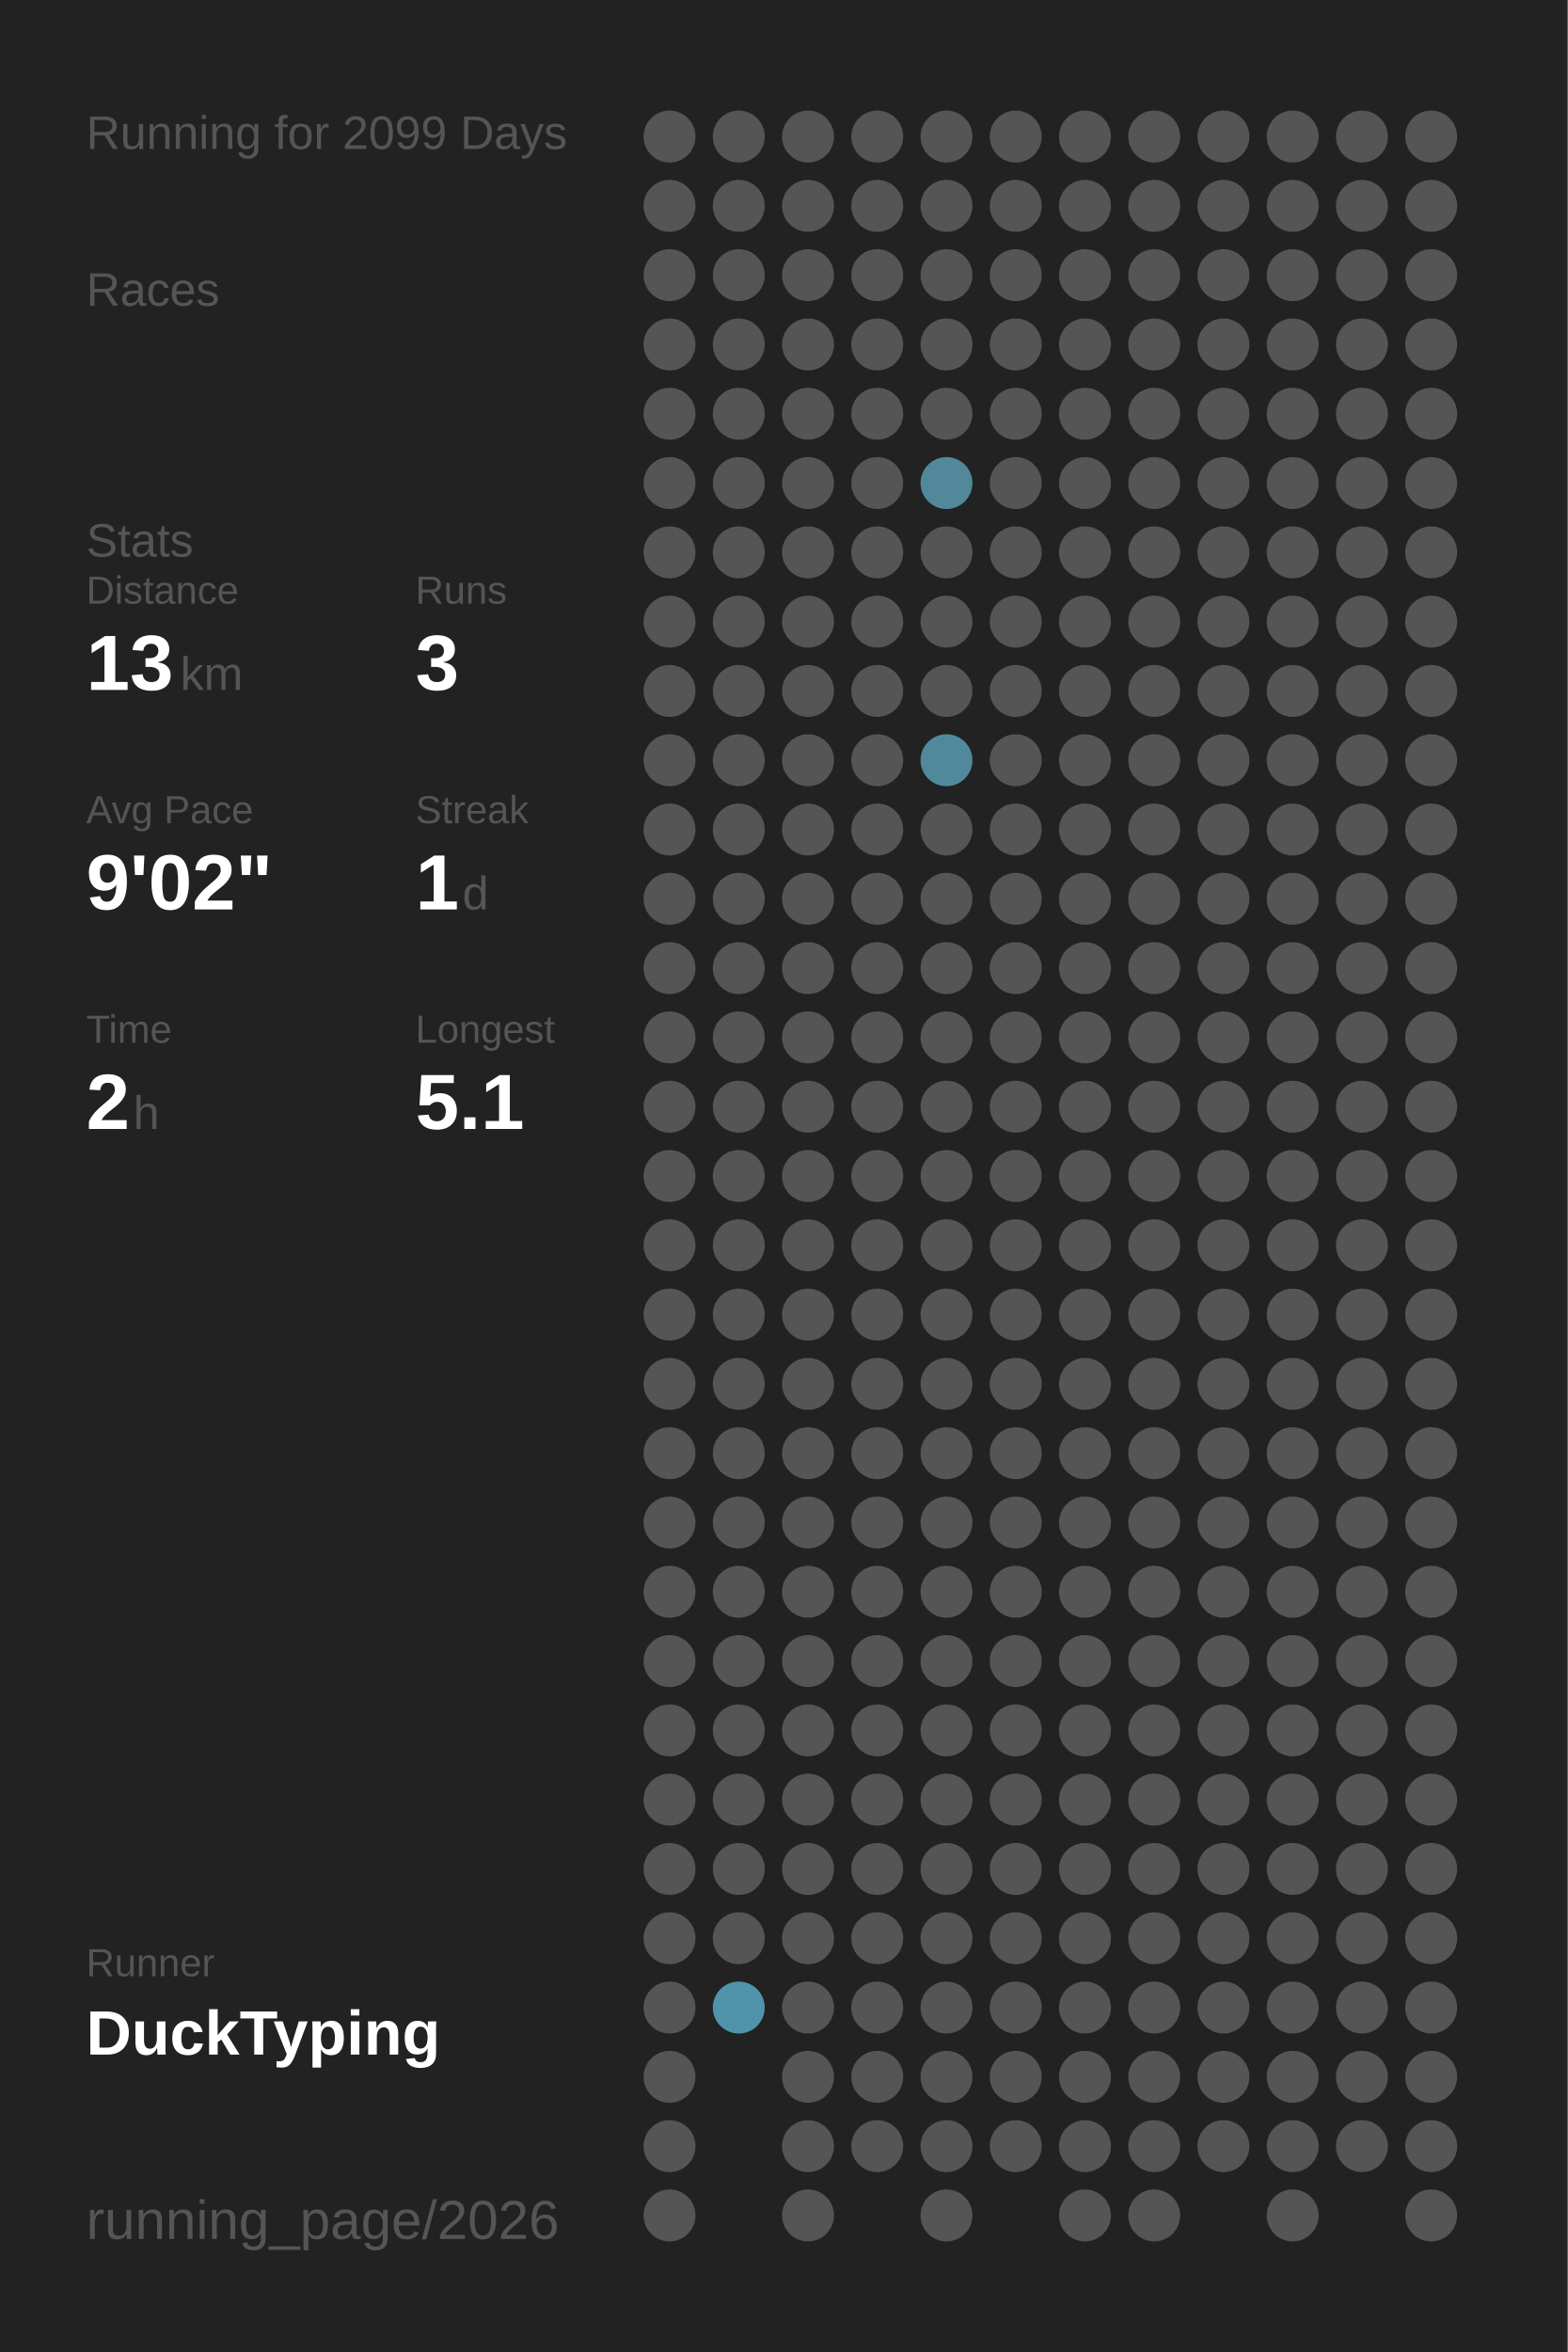
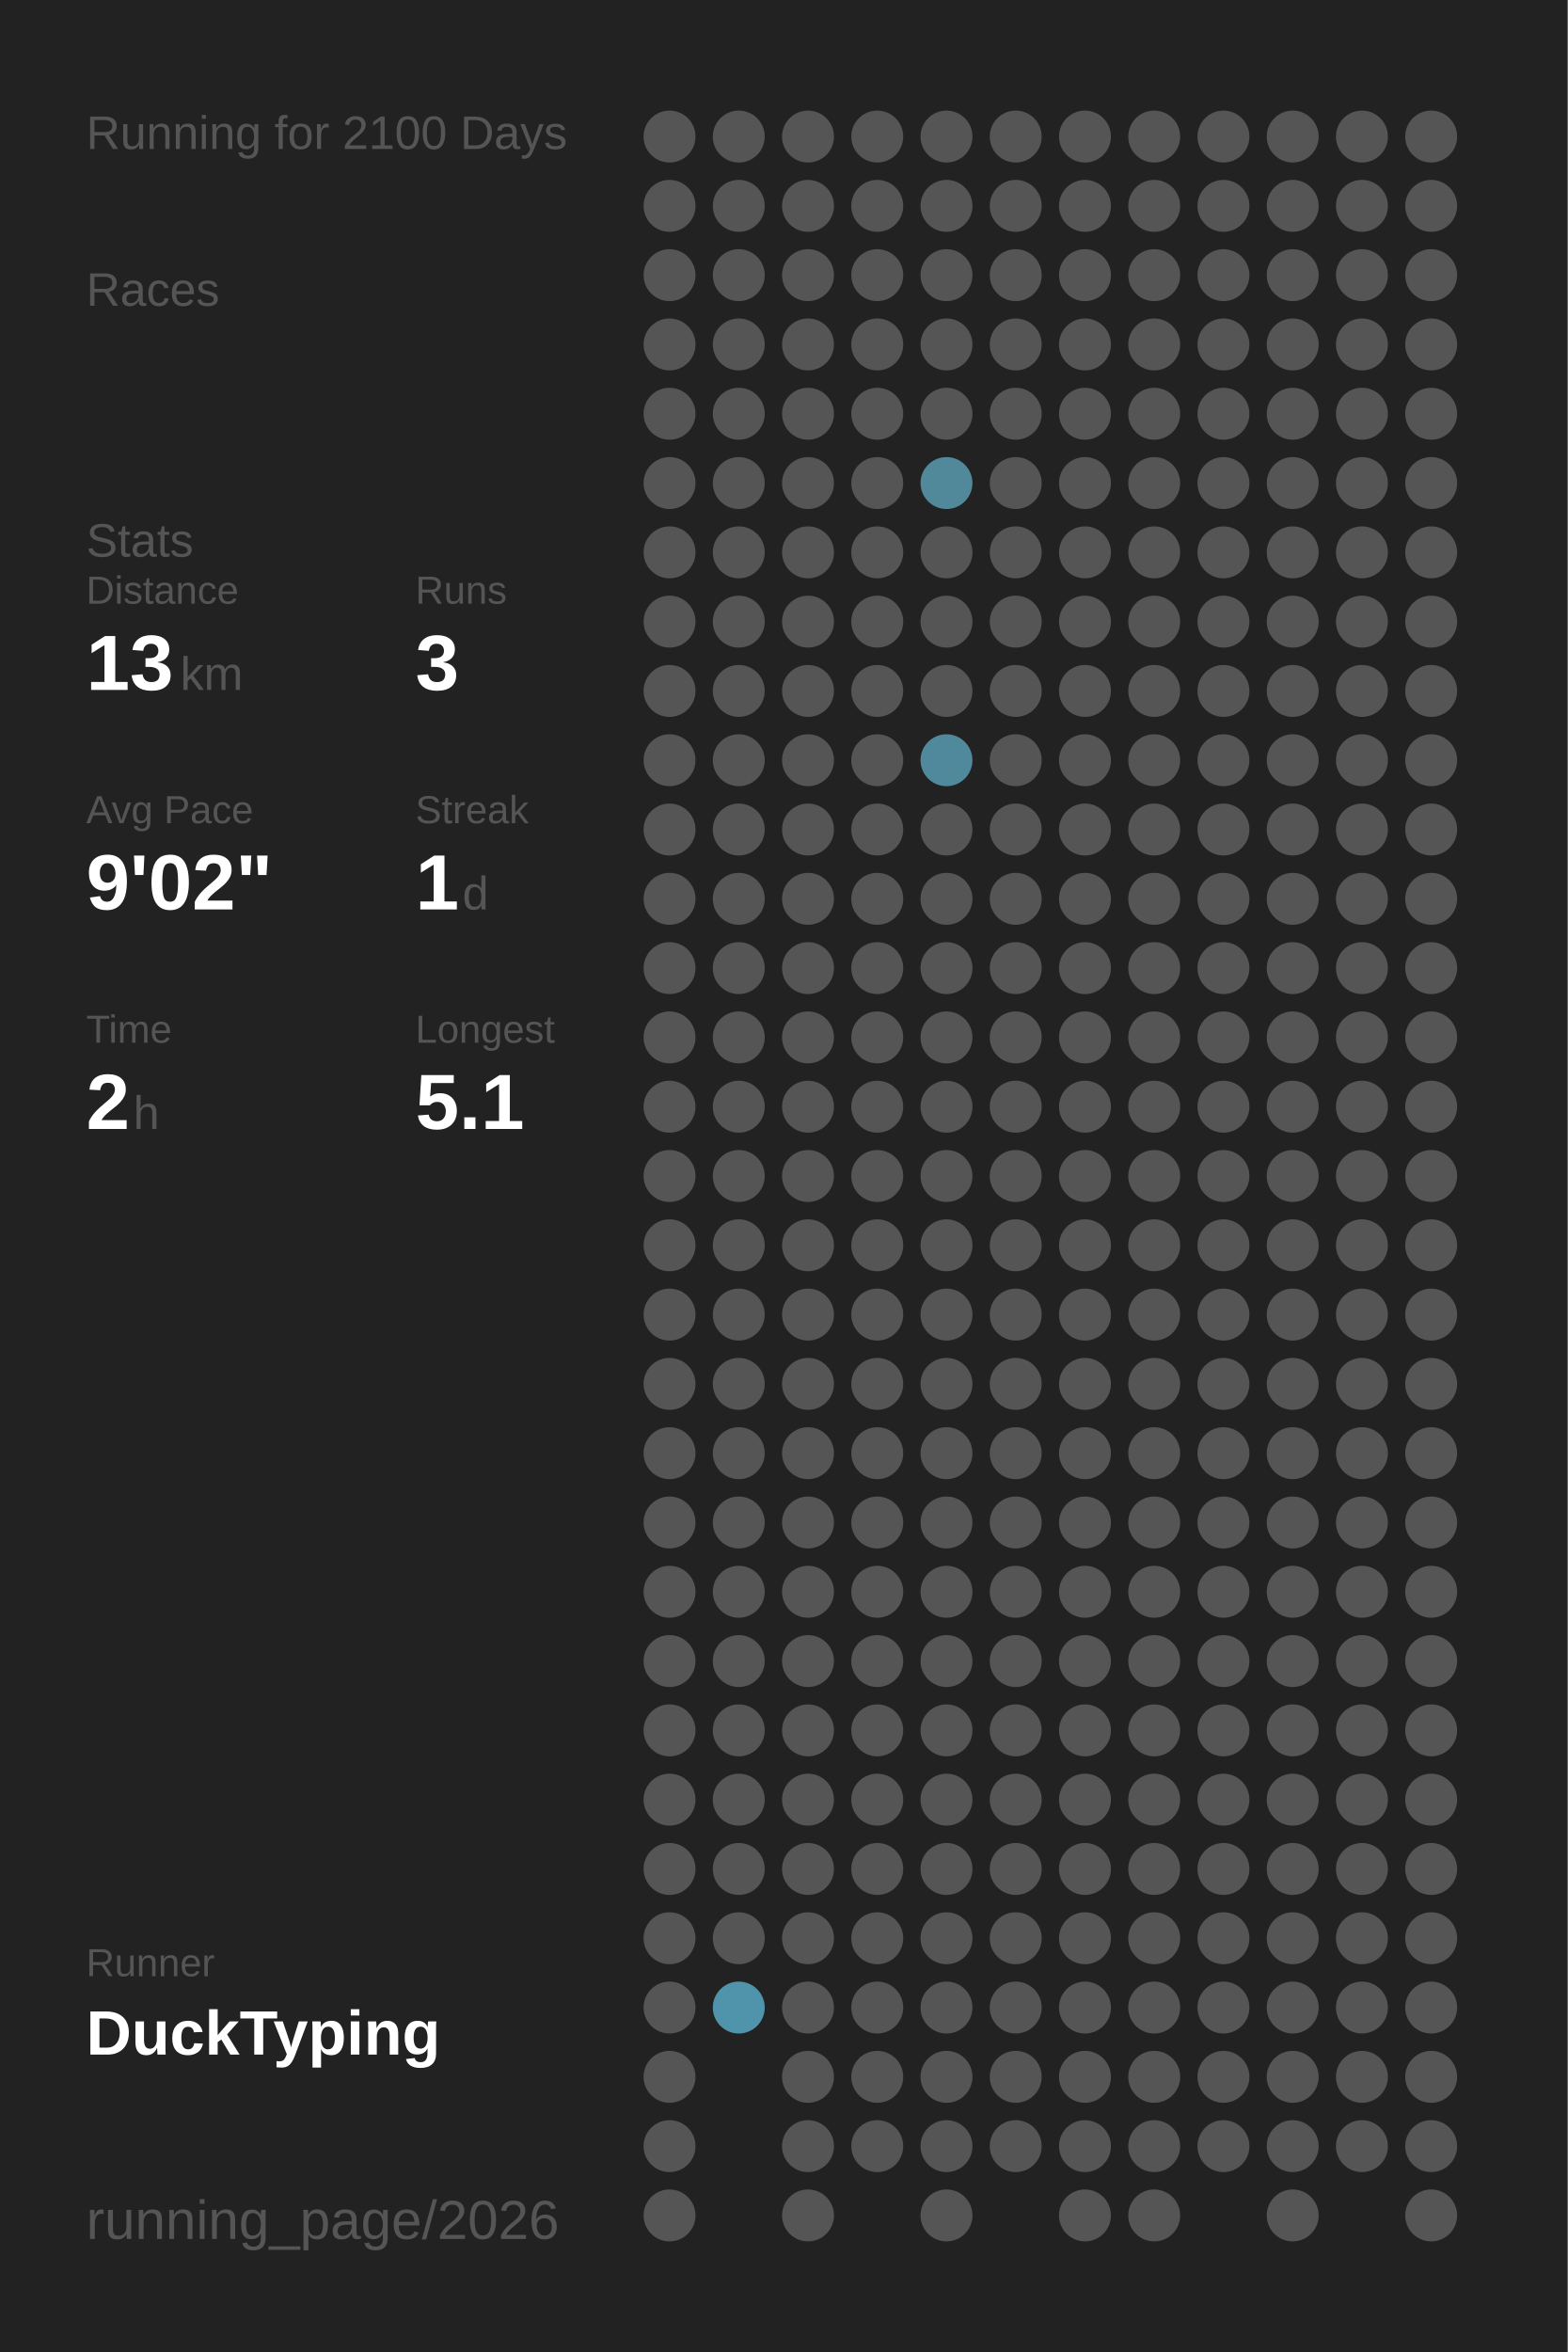
<svg xmlns="http://www.w3.org/2000/svg" baseProfile="full" height="300mm" version="1.1" viewBox="0,0,200,300" width="200mm">
  <defs />
  <rect fill="#222222" height="300" width="200" x="0" y="0" />
-   <text fill="#555555" style="font-size:6px; font-family:Arial;" x="11" y="19">Running for 2099 Days</text>
+   <text fill="#555555" style="font-size:6px; font-family:Arial;" x="11" y="19">Running for 2100 Days</text>
  <text fill="#555555" style="font-size:6px; font-family:Arial;" x="11" y="39">Races</text>
  <text fill="#555555" style="font-size:6px; font-family:Arial;" x="11" y="71">Stats</text>
  <text fill="#555555" style="font-size:5px; font-family:Arial;" x="11" y="77">Distance</text>
  <text fill="#FFFFFF" style="font-size:10px; font-family:Arial; font-weight:bold;" x="11" y="88">13</text>
  <text fill="#555555" style="font-size:6px; font-family:Arial;" x="23" y="88">km</text>
  <text fill="#555555" style="font-size:5px; font-family:Arial;" x="53" y="77">Runs</text>
  <text fill="#FFFFFF" style="font-size:10px; font-family:Arial; font-weight:bold;" x="53" y="88">3</text>
  <text fill="#555555" style="font-size:5px; font-family:Arial;" x="11" y="105">Avg Pace</text>
  <text fill="#FFFFFF" style="font-size:10px; font-family:Arial; font-weight:bold;" x="11" y="116">9'02"</text>
  <text fill="#555555" style="font-size:5px; font-family:Arial;" x="53" y="105">Streak</text>
  <text fill="#FFFFFF" style="font-size:10px; font-family:Arial; font-weight:bold;" x="53" y="116">1</text>
  <text fill="#555555" style="font-size:6px; font-family:Arial;" x="59" y="116">d</text>
  <text fill="#555555" style="font-size:5px; font-family:Arial;" x="11" y="133">Time</text>
  <text fill="#FFFFFF" style="font-size:10px; font-family:Arial; font-weight:bold;" x="11" y="144">2</text>
  <text fill="#555555" style="font-size:6px; font-family:Arial;" x="17" y="144">h</text>
  <text fill="#555555" style="font-size:5px; font-family:Arial;" x="53" y="133">Longest</text>
  <text fill="#FFFFFF" style="font-size:10px; font-family:Arial; font-weight:bold;" x="53" y="144">5.1</text>
  <text fill="#555555" style="font-size:5px; font-family:Arial;" x="11" y="252.065">Runner</text>
  <text fill="#FFFFFF" style="font-size:8px; font-family:Arial; font-weight:bold;" x="11" y="262.065">DuckTyping</text>
  <text fill="#555555" style="font-size:7px; font-family:Arial;" x="11" y="285.581">running_page/2026</text>
  <circle cx="85.417" cy="17.419" fill="#555555" r="3.312" />
  <circle cx="85.417" cy="26.258" fill="#555555" r="3.312" />
  <circle cx="85.417" cy="35.097" fill="#555555" r="3.312" />
  <circle cx="85.417" cy="43.935" fill="#555555" r="3.312" />
  <circle cx="85.417" cy="52.774" fill="#555555" r="3.312" />
  <circle cx="85.417" cy="61.613" fill="#555555" r="3.312" />
  <circle cx="85.417" cy="70.452" fill="#555555" r="3.312" />
  <circle cx="85.417" cy="79.29" fill="#555555" r="3.312" />
  <circle cx="85.417" cy="88.129" fill="#555555" r="3.312" />
  <circle cx="85.417" cy="96.968" fill="#555555" r="3.312" />
  <circle cx="85.417" cy="105.806" fill="#555555" r="3.312" />
  <circle cx="85.417" cy="114.645" fill="#555555" r="3.312" />
  <circle cx="85.417" cy="123.484" fill="#555555" r="3.312" />
  <circle cx="85.417" cy="132.323" fill="#555555" r="3.312" />
  <circle cx="85.417" cy="141.161" fill="#555555" r="3.312" />
  <circle cx="85.417" cy="150" fill="#555555" r="3.312" />
  <circle cx="85.417" cy="158.839" fill="#555555" r="3.312" />
  <circle cx="85.417" cy="167.677" fill="#555555" r="3.312" />
  <circle cx="85.417" cy="176.516" fill="#555555" r="3.312" />
  <circle cx="85.417" cy="185.355" fill="#555555" r="3.312" />
  <circle cx="85.417" cy="194.194" fill="#555555" r="3.312" />
  <circle cx="85.417" cy="203.032" fill="#555555" r="3.312" />
  <circle cx="85.417" cy="211.871" fill="#555555" r="3.312" />
  <circle cx="85.417" cy="220.71" fill="#555555" r="3.312" />
  <circle cx="85.417" cy="229.548" fill="#555555" r="3.312" />
  <circle cx="85.417" cy="238.387" fill="#555555" r="3.312" />
  <circle cx="85.417" cy="247.226" fill="#555555" r="3.312" />
  <circle cx="85.417" cy="256.065" fill="#555555" r="3.312" />
  <circle cx="85.417" cy="264.903" fill="#555555" r="3.312" />
  <circle cx="85.417" cy="273.742" fill="#555555" r="3.312" />
  <circle cx="85.417" cy="282.581" fill="#555555" r="3.312" />
  <circle cx="94.25" cy="17.419" fill="#555555" r="3.312" />
  <circle cx="94.25" cy="26.258" fill="#555555" r="3.312" />
  <circle cx="94.25" cy="35.097" fill="#555555" r="3.312" />
  <circle cx="94.25" cy="43.935" fill="#555555" r="3.312" />
  <circle cx="94.25" cy="52.774" fill="#555555" r="3.312" />
  <circle cx="94.25" cy="61.613" fill="#555555" r="3.312" />
  <circle cx="94.25" cy="70.452" fill="#555555" r="3.312" />
  <circle cx="94.25" cy="79.29" fill="#555555" r="3.312" />
  <circle cx="94.25" cy="88.129" fill="#555555" r="3.312" />
  <circle cx="94.25" cy="96.968" fill="#555555" r="3.312" />
  <circle cx="94.25" cy="105.806" fill="#555555" r="3.312" />
  <circle cx="94.25" cy="114.645" fill="#555555" r="3.312" />
  <circle cx="94.25" cy="123.484" fill="#555555" r="3.312" />
  <circle cx="94.25" cy="132.323" fill="#555555" r="3.312" />
  <circle cx="94.25" cy="141.161" fill="#555555" r="3.312" />
  <circle cx="94.25" cy="150" fill="#555555" r="3.312" />
  <circle cx="94.25" cy="158.839" fill="#555555" r="3.312" />
  <circle cx="94.25" cy="167.677" fill="#555555" r="3.312" />
  <circle cx="94.25" cy="176.516" fill="#555555" r="3.312" />
  <circle cx="94.25" cy="185.355" fill="#555555" r="3.312" />
  <circle cx="94.25" cy="194.194" fill="#555555" r="3.312" />
  <circle cx="94.25" cy="203.032" fill="#555555" r="3.312" />
  <circle cx="94.25" cy="211.871" fill="#555555" r="3.312" />
  <circle cx="94.25" cy="220.71" fill="#555555" r="3.312" />
  <circle cx="94.25" cy="229.548" fill="#555555" r="3.312" />
  <circle cx="94.25" cy="238.387" fill="#555555" r="3.312" />
  <circle cx="94.25" cy="247.226" fill="#555555" r="3.312" />
  <circle cx="94.25" cy="256.065" fill="#5094ab" r="3.312" />
  <circle cx="103.083" cy="17.419" fill="#555555" r="3.312" />
  <circle cx="103.083" cy="26.258" fill="#555555" r="3.312" />
  <circle cx="103.083" cy="35.097" fill="#555555" r="3.312" />
  <circle cx="103.083" cy="43.935" fill="#555555" r="3.312" />
  <circle cx="103.083" cy="52.774" fill="#555555" r="3.312" />
  <circle cx="103.083" cy="61.613" fill="#555555" r="3.312" />
  <circle cx="103.083" cy="70.452" fill="#555555" r="3.312" />
  <circle cx="103.083" cy="79.29" fill="#555555" r="3.312" />
  <circle cx="103.083" cy="88.129" fill="#555555" r="3.312" />
  <circle cx="103.083" cy="96.968" fill="#555555" r="3.312" />
  <circle cx="103.083" cy="105.806" fill="#555555" r="3.312" />
  <circle cx="103.083" cy="114.645" fill="#555555" r="3.312" />
  <circle cx="103.083" cy="123.484" fill="#555555" r="3.312" />
  <circle cx="103.083" cy="132.323" fill="#555555" r="3.312" />
  <circle cx="103.083" cy="141.161" fill="#555555" r="3.312" />
  <circle cx="103.083" cy="150" fill="#555555" r="3.312" />
  <circle cx="103.083" cy="158.839" fill="#555555" r="3.312" />
  <circle cx="103.083" cy="167.677" fill="#555555" r="3.312" />
  <circle cx="103.083" cy="176.516" fill="#555555" r="3.312" />
  <circle cx="103.083" cy="185.355" fill="#555555" r="3.312" />
  <circle cx="103.083" cy="194.194" fill="#555555" r="3.312" />
  <circle cx="103.083" cy="203.032" fill="#555555" r="3.312" />
  <circle cx="103.083" cy="211.871" fill="#555555" r="3.312" />
  <circle cx="103.083" cy="220.71" fill="#555555" r="3.312" />
  <circle cx="103.083" cy="229.548" fill="#555555" r="3.312" />
  <circle cx="103.083" cy="238.387" fill="#555555" r="3.312" />
  <circle cx="103.083" cy="247.226" fill="#555555" r="3.312" />
  <circle cx="103.083" cy="256.065" fill="#555555" r="3.312" />
  <circle cx="103.083" cy="264.903" fill="#555555" r="3.312" />
  <circle cx="103.083" cy="273.742" fill="#555555" r="3.312" />
  <circle cx="103.083" cy="282.581" fill="#555555" r="3.312" />
  <circle cx="111.917" cy="17.419" fill="#555555" r="3.312" />
  <circle cx="111.917" cy="26.258" fill="#555555" r="3.312" />
  <circle cx="111.917" cy="35.097" fill="#555555" r="3.312" />
  <circle cx="111.917" cy="43.935" fill="#555555" r="3.312" />
  <circle cx="111.917" cy="52.774" fill="#555555" r="3.312" />
  <circle cx="111.917" cy="61.613" fill="#555555" r="3.312" />
  <circle cx="111.917" cy="70.452" fill="#555555" r="3.312" />
  <circle cx="111.917" cy="79.29" fill="#555555" r="3.312" />
  <circle cx="111.917" cy="88.129" fill="#555555" r="3.312" />
  <circle cx="111.917" cy="96.968" fill="#555555" r="3.312" />
  <circle cx="111.917" cy="105.806" fill="#555555" r="3.312" />
  <circle cx="111.917" cy="114.645" fill="#555555" r="3.312" />
  <circle cx="111.917" cy="123.484" fill="#555555" r="3.312" />
  <circle cx="111.917" cy="132.323" fill="#555555" r="3.312" />
  <circle cx="111.917" cy="141.161" fill="#555555" r="3.312" />
  <circle cx="111.917" cy="150" fill="#555555" r="3.312" />
  <circle cx="111.917" cy="158.839" fill="#555555" r="3.312" />
  <circle cx="111.917" cy="167.677" fill="#555555" r="3.312" />
  <circle cx="111.917" cy="176.516" fill="#555555" r="3.312" />
  <circle cx="111.917" cy="185.355" fill="#555555" r="3.312" />
  <circle cx="111.917" cy="194.194" fill="#555555" r="3.312" />
  <circle cx="111.917" cy="203.032" fill="#555555" r="3.312" />
  <circle cx="111.917" cy="211.871" fill="#555555" r="3.312" />
  <circle cx="111.917" cy="220.71" fill="#555555" r="3.312" />
  <circle cx="111.917" cy="229.548" fill="#555555" r="3.312" />
  <circle cx="111.917" cy="238.387" fill="#555555" r="3.312" />
  <circle cx="111.917" cy="247.226" fill="#555555" r="3.312" />
  <circle cx="111.917" cy="256.065" fill="#555555" r="3.312" />
  <circle cx="111.917" cy="264.903" fill="#555555" r="3.312" />
  <circle cx="111.917" cy="273.742" fill="#555555" r="3.312" />
  <circle cx="120.75" cy="17.419" fill="#555555" r="3.312" />
  <circle cx="120.75" cy="26.258" fill="#555555" r="3.312" />
  <circle cx="120.75" cy="35.097" fill="#555555" r="3.312" />
  <circle cx="120.75" cy="43.935" fill="#555555" r="3.312" />
  <circle cx="120.75" cy="52.774" fill="#555555" r="3.312" />
  <circle cx="120.75" cy="61.613" fill="#51889a" r="3.312" />
  <circle cx="120.75" cy="70.452" fill="#555555" r="3.312" />
  <circle cx="120.75" cy="79.29" fill="#555555" r="3.312" />
  <circle cx="120.75" cy="88.129" fill="#555555" r="3.312" />
  <circle cx="120.75" cy="96.968" fill="#51899c" r="3.312" />
  <circle cx="120.75" cy="105.806" fill="#555555" r="3.312" />
  <circle cx="120.75" cy="114.645" fill="#555555" r="3.312" />
  <circle cx="120.75" cy="123.484" fill="#555555" r="3.312" />
  <circle cx="120.75" cy="132.323" fill="#555555" r="3.312" />
  <circle cx="120.75" cy="141.161" fill="#555555" r="3.312" />
  <circle cx="120.75" cy="150" fill="#555555" r="3.312" />
  <circle cx="120.75" cy="158.839" fill="#555555" r="3.312" />
  <circle cx="120.75" cy="167.677" fill="#555555" r="3.312" />
  <circle cx="120.75" cy="176.516" fill="#555555" r="3.312" />
  <circle cx="120.75" cy="185.355" fill="#555555" r="3.312" />
  <circle cx="120.75" cy="194.194" fill="#555555" r="3.312" />
  <circle cx="120.75" cy="203.032" fill="#555555" r="3.312" />
  <circle cx="120.75" cy="211.871" fill="#555555" r="3.312" />
  <circle cx="120.75" cy="220.71" fill="#555555" r="3.312" />
  <circle cx="120.75" cy="229.548" fill="#555555" r="3.312" />
  <circle cx="120.75" cy="238.387" fill="#555555" r="3.312" />
  <circle cx="120.75" cy="247.226" fill="#555555" r="3.312" />
  <circle cx="120.75" cy="256.065" fill="#555555" r="3.312" />
  <circle cx="120.75" cy="264.903" fill="#555555" r="3.312" />
  <circle cx="120.75" cy="273.742" fill="#555555" r="3.312" />
  <circle cx="120.75" cy="282.581" fill="#555555" r="3.312" />
  <circle cx="129.583" cy="17.419" fill="#555555" r="3.312" />
  <circle cx="129.583" cy="26.258" fill="#555555" r="3.312" />
  <circle cx="129.583" cy="35.097" fill="#555555" r="3.312" />
  <circle cx="129.583" cy="43.935" fill="#555555" r="3.312" />
  <circle cx="129.583" cy="52.774" fill="#555555" r="3.312" />
  <circle cx="129.583" cy="61.613" fill="#555555" r="3.312" />
  <circle cx="129.583" cy="70.452" fill="#555555" r="3.312" />
  <circle cx="129.583" cy="79.29" fill="#555555" r="3.312" />
  <circle cx="129.583" cy="88.129" fill="#555555" r="3.312" />
  <circle cx="129.583" cy="96.968" fill="#555555" r="3.312" />
  <circle cx="129.583" cy="105.806" fill="#555555" r="3.312" />
  <circle cx="129.583" cy="114.645" fill="#555555" r="3.312" />
  <circle cx="129.583" cy="123.484" fill="#555555" r="3.312" />
  <circle cx="129.583" cy="132.323" fill="#555555" r="3.312" />
  <circle cx="129.583" cy="141.161" fill="#555555" r="3.312" />
  <circle cx="129.583" cy="150" fill="#555555" r="3.312" />
  <circle cx="129.583" cy="158.839" fill="#555555" r="3.312" />
  <circle cx="129.583" cy="167.677" fill="#555555" r="3.312" />
  <circle cx="129.583" cy="176.516" fill="#555555" r="3.312" />
  <circle cx="129.583" cy="185.355" fill="#555555" r="3.312" />
  <circle cx="129.583" cy="194.194" fill="#555555" r="3.312" />
  <circle cx="129.583" cy="203.032" fill="#555555" r="3.312" />
  <circle cx="129.583" cy="211.871" fill="#555555" r="3.312" />
  <circle cx="129.583" cy="220.71" fill="#555555" r="3.312" />
  <circle cx="129.583" cy="229.548" fill="#555555" r="3.312" />
  <circle cx="129.583" cy="238.387" fill="#555555" r="3.312" />
  <circle cx="129.583" cy="247.226" fill="#555555" r="3.312" />
  <circle cx="129.583" cy="256.065" fill="#555555" r="3.312" />
  <circle cx="129.583" cy="264.903" fill="#555555" r="3.312" />
  <circle cx="129.583" cy="273.742" fill="#555555" r="3.312" />
  <circle cx="138.417" cy="17.419" fill="#555555" r="3.312" />
  <circle cx="138.417" cy="26.258" fill="#555555" r="3.312" />
  <circle cx="138.417" cy="35.097" fill="#555555" r="3.312" />
  <circle cx="138.417" cy="43.935" fill="#555555" r="3.312" />
  <circle cx="138.417" cy="52.774" fill="#555555" r="3.312" />
  <circle cx="138.417" cy="61.613" fill="#555555" r="3.312" />
  <circle cx="138.417" cy="70.452" fill="#555555" r="3.312" />
  <circle cx="138.417" cy="79.29" fill="#555555" r="3.312" />
  <circle cx="138.417" cy="88.129" fill="#555555" r="3.312" />
  <circle cx="138.417" cy="96.968" fill="#555555" r="3.312" />
  <circle cx="138.417" cy="105.806" fill="#555555" r="3.312" />
  <circle cx="138.417" cy="114.645" fill="#555555" r="3.312" />
  <circle cx="138.417" cy="123.484" fill="#555555" r="3.312" />
  <circle cx="138.417" cy="132.323" fill="#555555" r="3.312" />
  <circle cx="138.417" cy="141.161" fill="#555555" r="3.312" />
  <circle cx="138.417" cy="150" fill="#555555" r="3.312" />
  <circle cx="138.417" cy="158.839" fill="#555555" r="3.312" />
  <circle cx="138.417" cy="167.677" fill="#555555" r="3.312" />
  <circle cx="138.417" cy="176.516" fill="#555555" r="3.312" />
  <circle cx="138.417" cy="185.355" fill="#555555" r="3.312" />
  <circle cx="138.417" cy="194.194" fill="#555555" r="3.312" />
  <circle cx="138.417" cy="203.032" fill="#555555" r="3.312" />
  <circle cx="138.417" cy="211.871" fill="#555555" r="3.312" />
  <circle cx="138.417" cy="220.71" fill="#555555" r="3.312" />
  <circle cx="138.417" cy="229.548" fill="#555555" r="3.312" />
  <circle cx="138.417" cy="238.387" fill="#555555" r="3.312" />
  <circle cx="138.417" cy="247.226" fill="#555555" r="3.312" />
  <circle cx="138.417" cy="256.065" fill="#555555" r="3.312" />
  <circle cx="138.417" cy="264.903" fill="#555555" r="3.312" />
  <circle cx="138.417" cy="273.742" fill="#555555" r="3.312" />
  <circle cx="138.417" cy="282.581" fill="#555555" r="3.312" />
  <circle cx="147.25" cy="17.419" fill="#555555" r="3.312" />
  <circle cx="147.25" cy="26.258" fill="#555555" r="3.312" />
  <circle cx="147.25" cy="35.097" fill="#555555" r="3.312" />
  <circle cx="147.25" cy="43.935" fill="#555555" r="3.312" />
  <circle cx="147.25" cy="52.774" fill="#555555" r="3.312" />
  <circle cx="147.25" cy="61.613" fill="#555555" r="3.312" />
  <circle cx="147.25" cy="70.452" fill="#555555" r="3.312" />
  <circle cx="147.25" cy="79.29" fill="#555555" r="3.312" />
  <circle cx="147.25" cy="88.129" fill="#555555" r="3.312" />
  <circle cx="147.25" cy="96.968" fill="#555555" r="3.312" />
  <circle cx="147.25" cy="105.806" fill="#555555" r="3.312" />
  <circle cx="147.25" cy="114.645" fill="#555555" r="3.312" />
  <circle cx="147.25" cy="123.484" fill="#555555" r="3.312" />
  <circle cx="147.25" cy="132.323" fill="#555555" r="3.312" />
  <circle cx="147.25" cy="141.161" fill="#555555" r="3.312" />
  <circle cx="147.25" cy="150" fill="#555555" r="3.312" />
  <circle cx="147.25" cy="158.839" fill="#555555" r="3.312" />
  <circle cx="147.25" cy="167.677" fill="#555555" r="3.312" />
  <circle cx="147.25" cy="176.516" fill="#555555" r="3.312" />
  <circle cx="147.25" cy="185.355" fill="#555555" r="3.312" />
  <circle cx="147.25" cy="194.194" fill="#555555" r="3.312" />
  <circle cx="147.25" cy="203.032" fill="#555555" r="3.312" />
  <circle cx="147.25" cy="211.871" fill="#555555" r="3.312" />
  <circle cx="147.25" cy="220.71" fill="#555555" r="3.312" />
  <circle cx="147.25" cy="229.548" fill="#555555" r="3.312" />
  <circle cx="147.25" cy="238.387" fill="#555555" r="3.312" />
  <circle cx="147.25" cy="247.226" fill="#555555" r="3.312" />
  <circle cx="147.25" cy="256.065" fill="#555555" r="3.312" />
  <circle cx="147.25" cy="264.903" fill="#555555" r="3.312" />
  <circle cx="147.25" cy="273.742" fill="#555555" r="3.312" />
  <circle cx="147.25" cy="282.581" fill="#555555" r="3.312" />
  <circle cx="156.083" cy="17.419" fill="#555555" r="3.312" />
  <circle cx="156.083" cy="26.258" fill="#555555" r="3.312" />
  <circle cx="156.083" cy="35.097" fill="#555555" r="3.312" />
  <circle cx="156.083" cy="43.935" fill="#555555" r="3.312" />
  <circle cx="156.083" cy="52.774" fill="#555555" r="3.312" />
  <circle cx="156.083" cy="61.613" fill="#555555" r="3.312" />
  <circle cx="156.083" cy="70.452" fill="#555555" r="3.312" />
  <circle cx="156.083" cy="79.29" fill="#555555" r="3.312" />
  <circle cx="156.083" cy="88.129" fill="#555555" r="3.312" />
  <circle cx="156.083" cy="96.968" fill="#555555" r="3.312" />
  <circle cx="156.083" cy="105.806" fill="#555555" r="3.312" />
  <circle cx="156.083" cy="114.645" fill="#555555" r="3.312" />
  <circle cx="156.083" cy="123.484" fill="#555555" r="3.312" />
  <circle cx="156.083" cy="132.323" fill="#555555" r="3.312" />
  <circle cx="156.083" cy="141.161" fill="#555555" r="3.312" />
  <circle cx="156.083" cy="150" fill="#555555" r="3.312" />
  <circle cx="156.083" cy="158.839" fill="#555555" r="3.312" />
  <circle cx="156.083" cy="167.677" fill="#555555" r="3.312" />
  <circle cx="156.083" cy="176.516" fill="#555555" r="3.312" />
  <circle cx="156.083" cy="185.355" fill="#555555" r="3.312" />
  <circle cx="156.083" cy="194.194" fill="#555555" r="3.312" />
  <circle cx="156.083" cy="203.032" fill="#555555" r="3.312" />
  <circle cx="156.083" cy="211.871" fill="#555555" r="3.312" />
  <circle cx="156.083" cy="220.71" fill="#555555" r="3.312" />
  <circle cx="156.083" cy="229.548" fill="#555555" r="3.312" />
  <circle cx="156.083" cy="238.387" fill="#555555" r="3.312" />
  <circle cx="156.083" cy="247.226" fill="#555555" r="3.312" />
  <circle cx="156.083" cy="256.065" fill="#555555" r="3.312" />
  <circle cx="156.083" cy="264.903" fill="#555555" r="3.312" />
  <circle cx="156.083" cy="273.742" fill="#555555" r="3.312" />
  <circle cx="164.917" cy="17.419" fill="#555555" r="3.312" />
  <circle cx="164.917" cy="26.258" fill="#555555" r="3.312" />
  <circle cx="164.917" cy="35.097" fill="#555555" r="3.312" />
  <circle cx="164.917" cy="43.935" fill="#555555" r="3.312" />
  <circle cx="164.917" cy="52.774" fill="#555555" r="3.312" />
  <circle cx="164.917" cy="61.613" fill="#555555" r="3.312" />
  <circle cx="164.917" cy="70.452" fill="#555555" r="3.312" />
  <circle cx="164.917" cy="79.29" fill="#555555" r="3.312" />
  <circle cx="164.917" cy="88.129" fill="#555555" r="3.312" />
  <circle cx="164.917" cy="96.968" fill="#555555" r="3.312" />
  <circle cx="164.917" cy="105.806" fill="#555555" r="3.312" />
  <circle cx="164.917" cy="114.645" fill="#555555" r="3.312" />
  <circle cx="164.917" cy="123.484" fill="#555555" r="3.312" />
  <circle cx="164.917" cy="132.323" fill="#555555" r="3.312" />
  <circle cx="164.917" cy="141.161" fill="#555555" r="3.312" />
  <circle cx="164.917" cy="150" fill="#555555" r="3.312" />
  <circle cx="164.917" cy="158.839" fill="#555555" r="3.312" />
  <circle cx="164.917" cy="167.677" fill="#555555" r="3.312" />
  <circle cx="164.917" cy="176.516" fill="#555555" r="3.312" />
  <circle cx="164.917" cy="185.355" fill="#555555" r="3.312" />
  <circle cx="164.917" cy="194.194" fill="#555555" r="3.312" />
  <circle cx="164.917" cy="203.032" fill="#555555" r="3.312" />
  <circle cx="164.917" cy="211.871" fill="#555555" r="3.312" />
  <circle cx="164.917" cy="220.71" fill="#555555" r="3.312" />
  <circle cx="164.917" cy="229.548" fill="#555555" r="3.312" />
  <circle cx="164.917" cy="238.387" fill="#555555" r="3.312" />
  <circle cx="164.917" cy="247.226" fill="#555555" r="3.312" />
  <circle cx="164.917" cy="256.065" fill="#555555" r="3.312" />
  <circle cx="164.917" cy="264.903" fill="#555555" r="3.312" />
  <circle cx="164.917" cy="273.742" fill="#555555" r="3.312" />
  <circle cx="164.917" cy="282.581" fill="#555555" r="3.312" />
  <circle cx="173.75" cy="17.419" fill="#555555" r="3.312" />
  <circle cx="173.75" cy="26.258" fill="#555555" r="3.312" />
  <circle cx="173.75" cy="35.097" fill="#555555" r="3.312" />
  <circle cx="173.75" cy="43.935" fill="#555555" r="3.312" />
  <circle cx="173.75" cy="52.774" fill="#555555" r="3.312" />
  <circle cx="173.75" cy="61.613" fill="#555555" r="3.312" />
  <circle cx="173.75" cy="70.452" fill="#555555" r="3.312" />
  <circle cx="173.75" cy="79.29" fill="#555555" r="3.312" />
  <circle cx="173.75" cy="88.129" fill="#555555" r="3.312" />
  <circle cx="173.75" cy="96.968" fill="#555555" r="3.312" />
  <circle cx="173.75" cy="105.806" fill="#555555" r="3.312" />
  <circle cx="173.75" cy="114.645" fill="#555555" r="3.312" />
  <circle cx="173.75" cy="123.484" fill="#555555" r="3.312" />
  <circle cx="173.75" cy="132.323" fill="#555555" r="3.312" />
  <circle cx="173.75" cy="141.161" fill="#555555" r="3.312" />
  <circle cx="173.75" cy="150" fill="#555555" r="3.312" />
  <circle cx="173.75" cy="158.839" fill="#555555" r="3.312" />
  <circle cx="173.75" cy="167.677" fill="#555555" r="3.312" />
  <circle cx="173.75" cy="176.516" fill="#555555" r="3.312" />
  <circle cx="173.75" cy="185.355" fill="#555555" r="3.312" />
  <circle cx="173.75" cy="194.194" fill="#555555" r="3.312" />
  <circle cx="173.75" cy="203.032" fill="#555555" r="3.312" />
  <circle cx="173.75" cy="211.871" fill="#555555" r="3.312" />
  <circle cx="173.75" cy="220.71" fill="#555555" r="3.312" />
  <circle cx="173.75" cy="229.548" fill="#555555" r="3.312" />
  <circle cx="173.75" cy="238.387" fill="#555555" r="3.312" />
  <circle cx="173.75" cy="247.226" fill="#555555" r="3.312" />
  <circle cx="173.75" cy="256.065" fill="#555555" r="3.312" />
  <circle cx="173.75" cy="264.903" fill="#555555" r="3.312" />
  <circle cx="173.75" cy="273.742" fill="#555555" r="3.312" />
  <circle cx="182.583" cy="17.419" fill="#555555" r="3.312" />
  <circle cx="182.583" cy="26.258" fill="#555555" r="3.312" />
  <circle cx="182.583" cy="35.097" fill="#555555" r="3.312" />
  <circle cx="182.583" cy="43.935" fill="#555555" r="3.312" />
  <circle cx="182.583" cy="52.774" fill="#555555" r="3.312" />
  <circle cx="182.583" cy="61.613" fill="#555555" r="3.312" />
  <circle cx="182.583" cy="70.452" fill="#555555" r="3.312" />
  <circle cx="182.583" cy="79.29" fill="#555555" r="3.312" />
  <circle cx="182.583" cy="88.129" fill="#555555" r="3.312" />
  <circle cx="182.583" cy="96.968" fill="#555555" r="3.312" />
  <circle cx="182.583" cy="105.806" fill="#555555" r="3.312" />
  <circle cx="182.583" cy="114.645" fill="#555555" r="3.312" />
  <circle cx="182.583" cy="123.484" fill="#555555" r="3.312" />
  <circle cx="182.583" cy="132.323" fill="#555555" r="3.312" />
  <circle cx="182.583" cy="141.161" fill="#555555" r="3.312" />
  <circle cx="182.583" cy="150" fill="#555555" r="3.312" />
  <circle cx="182.583" cy="158.839" fill="#555555" r="3.312" />
  <circle cx="182.583" cy="167.677" fill="#555555" r="3.312" />
  <circle cx="182.583" cy="176.516" fill="#555555" r="3.312" />
  <circle cx="182.583" cy="185.355" fill="#555555" r="3.312" />
  <circle cx="182.583" cy="194.194" fill="#555555" r="3.312" />
  <circle cx="182.583" cy="203.032" fill="#555555" r="3.312" />
  <circle cx="182.583" cy="211.871" fill="#555555" r="3.312" />
  <circle cx="182.583" cy="220.71" fill="#555555" r="3.312" />
  <circle cx="182.583" cy="229.548" fill="#555555" r="3.312" />
  <circle cx="182.583" cy="238.387" fill="#555555" r="3.312" />
  <circle cx="182.583" cy="247.226" fill="#555555" r="3.312" />
  <circle cx="182.583" cy="256.065" fill="#555555" r="3.312" />
  <circle cx="182.583" cy="264.903" fill="#555555" r="3.312" />
  <circle cx="182.583" cy="273.742" fill="#555555" r="3.312" />
  <circle cx="182.583" cy="282.581" fill="#555555" r="3.312" />
</svg>
